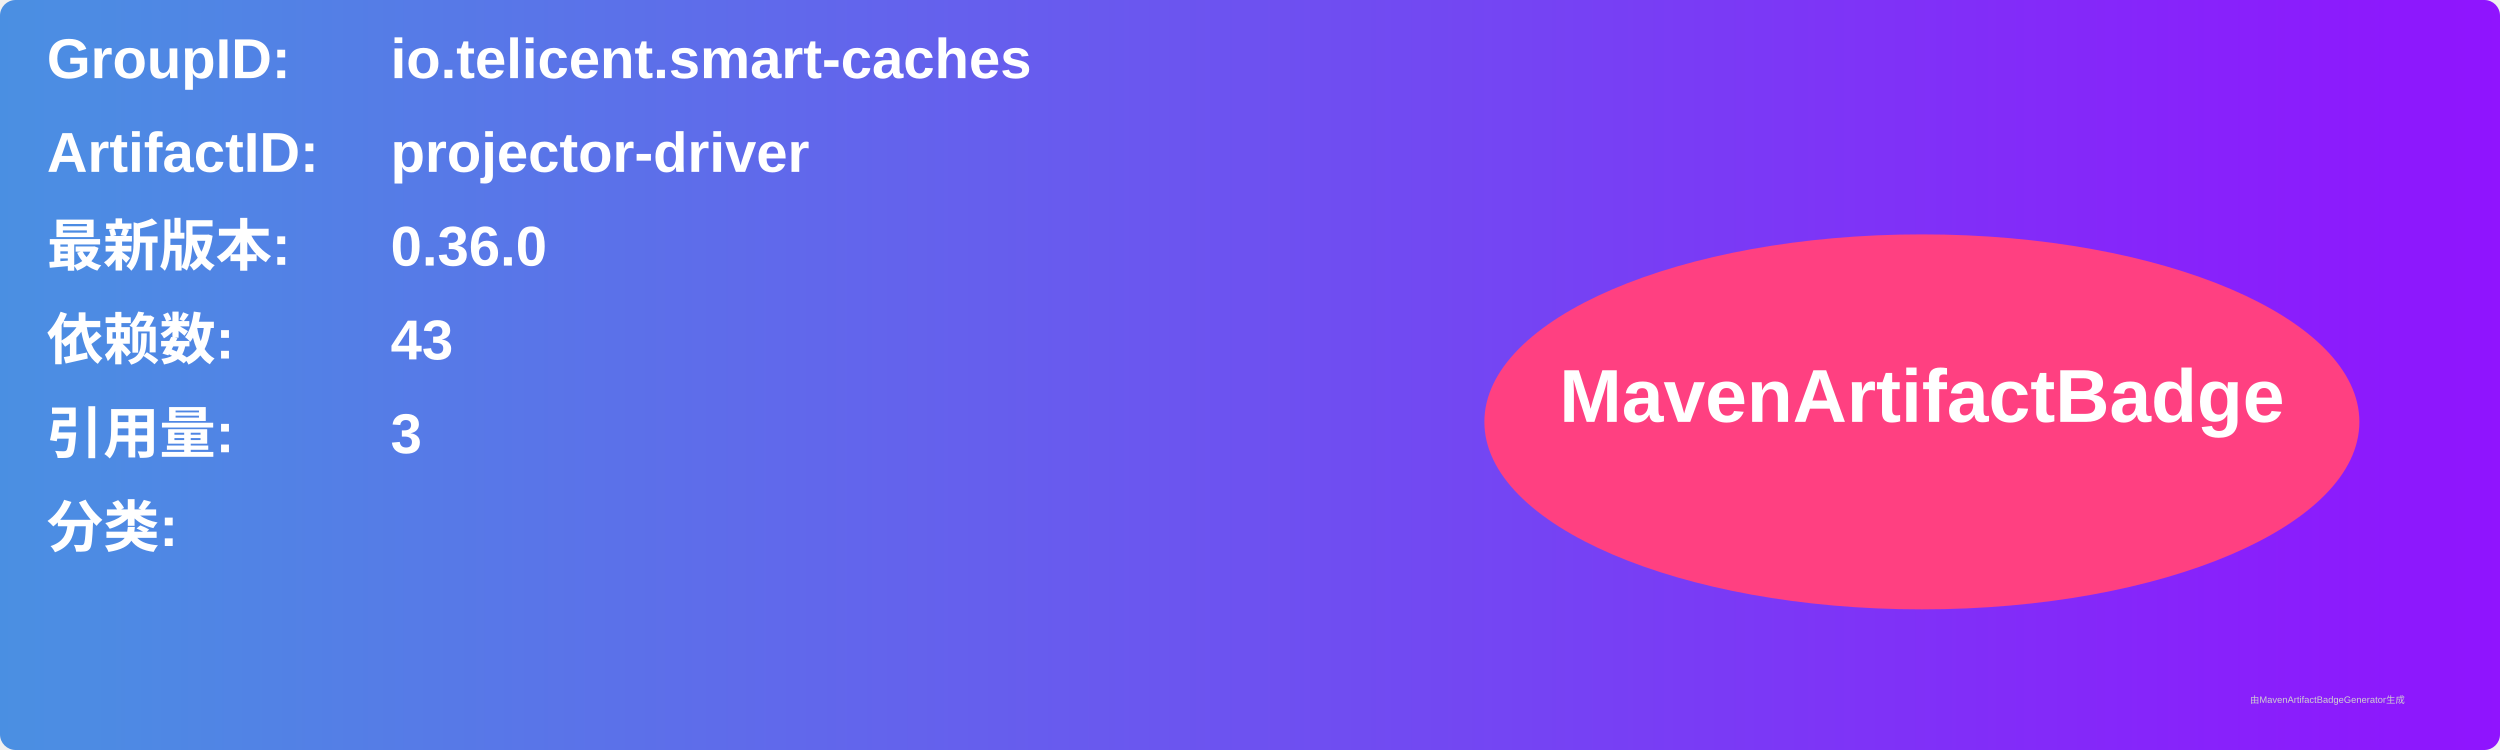
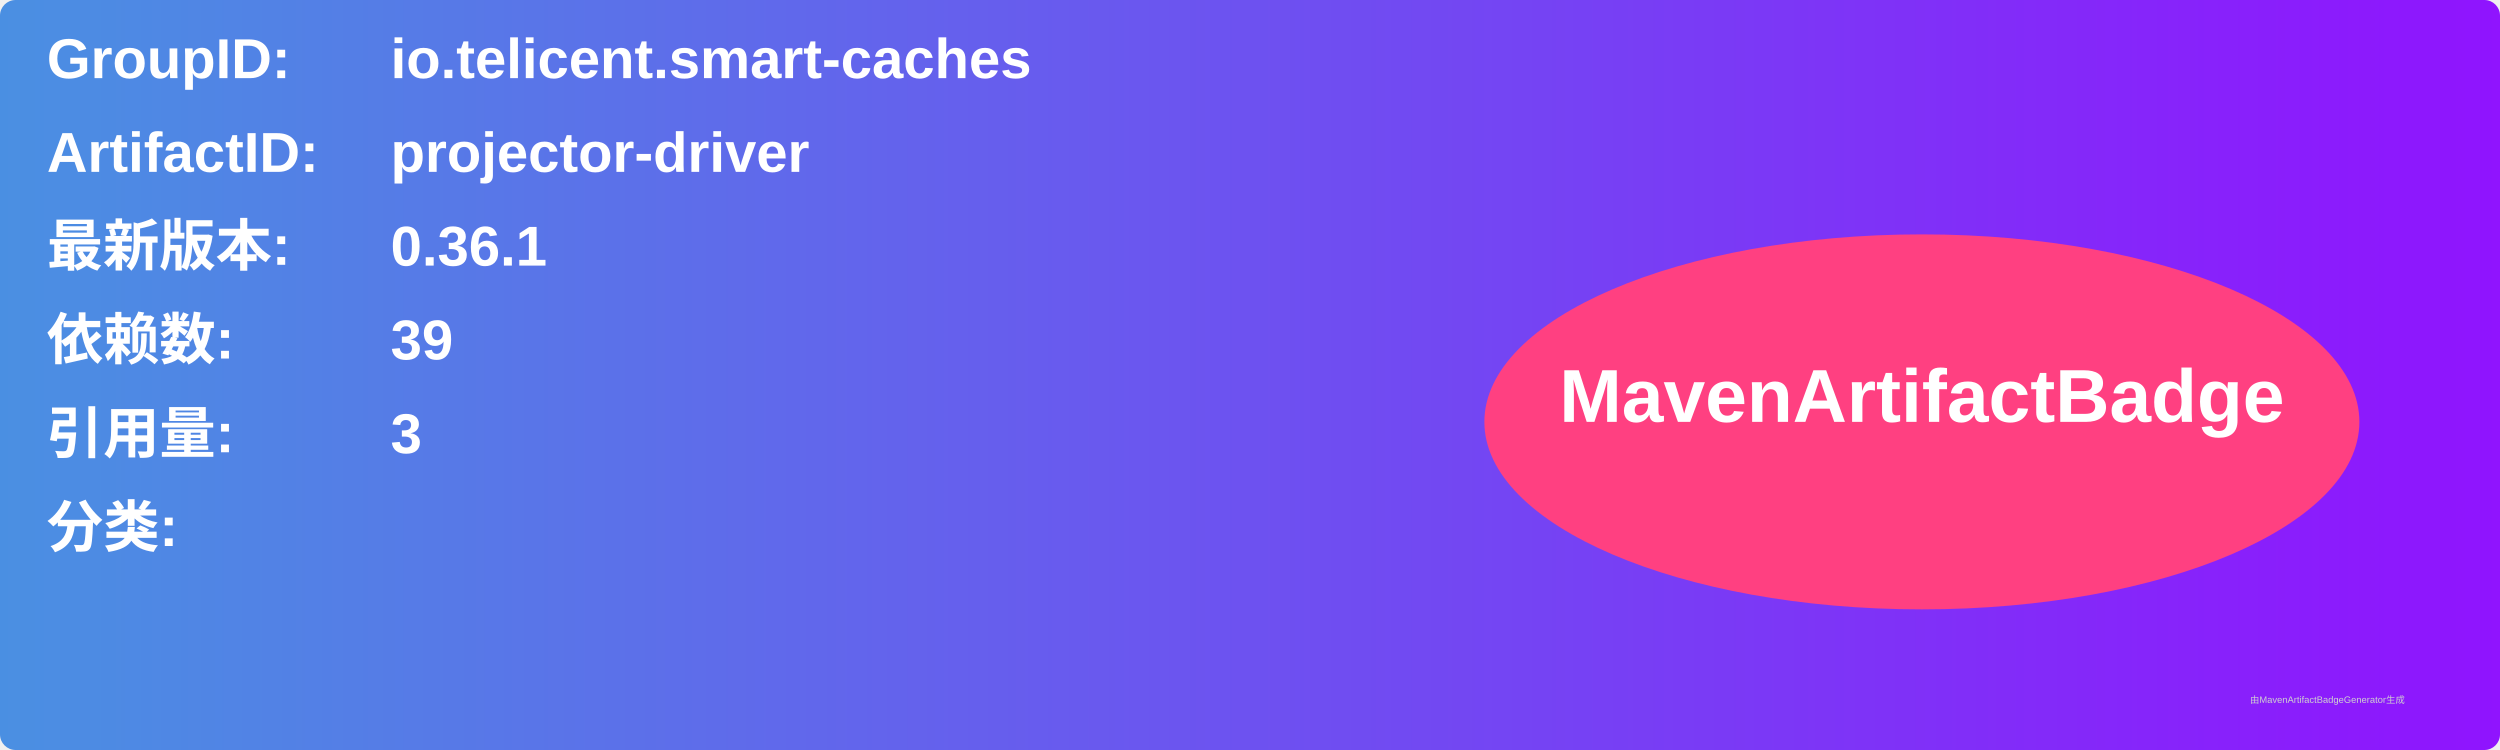
<svg xmlns="http://www.w3.org/2000/svg" width="800" height="240" viewBox="0 0 800 240">
  <linearGradient id="grad" x1="0%" y1="0%" x2="100%" y2="0%">
    <stop offset="0%" stop-color="#4a90e2" />
    <stop offset="100%" stop-color="#9013fe" />
  </linearGradient>
  <rect width="100%" height="100%" rx="5" ry="5" fill="url(#grad)" />
  <g transform="translate(15, 15)">
    <text x="0" y="10" font-family="Arial" font-size="18" fill="white" font-weight="bold" width="260">GroupID:</text>
    <text x="110" y="10" font-family="Arial" font-size="18" fill="white" font-weight="bold" width="460">io.telicent.smart-caches</text>
    <text x="0" y="40" font-family="Arial" font-size="18" fill="white" font-weight="bold" width="260">ArtifactID:</text>
    <text x="110" y="40" font-family="Arial" font-size="18" fill="white" font-weight="bold" width="460">projector-driver</text>
    <text x="0" y="70" font-family="Arial" font-size="18" fill="white" font-weight="bold">最新版本:</text>
    <text x="110" y="70" font-family="Arial" font-size="18" fill="white" font-weight="bold">
-       <tspan font-weight="bold">0.36.0</tspan>
+       <tspan font-weight="bold">0.36.1</tspan>
    </text>
    <text x="0" y="100" font-family="Arial" font-size="18" fill="white" font-weight="bold">依赖数: </text>
    <text x="110" y="100" font-family="Arial" font-size="18" fill="white">
-       <tspan font-weight="bold">43</tspan>
+       <tspan font-weight="bold">39</tspan>
    </text>
    <text x="0" y="130" font-family="Arial" font-size="18" fill="white" font-weight="bold">引用量: </text>
    <text x="110" y="130" font-family="Arial" font-size="18" fill="white">
      <tspan font-weight="bold">3</tspan>
    </text>
    <text x="0" y="160" font-family="Arial" font-size="18" fill="white" font-weight="bold">分类:</text>
    <text x="10" y="190" font-family="Arial" font-size="10" fill="white">
      <tspan font-weight="bold" />
    </text>
    <ellipse cx="600" cy="120" rx="140" ry="60" fill="#ff4081" />
    <text x="600" y="120" text-anchor="middle" font-family="Arial" font-size="24" fill="white" font-weight="bold">MavenArtifactBadge</text>
  </g>
  <text x="720" y="225" font-family="Arial" font-size="3" fill="#d0d0d0">由MavenArtifactBadgeGenerator生成</text>
</svg>
